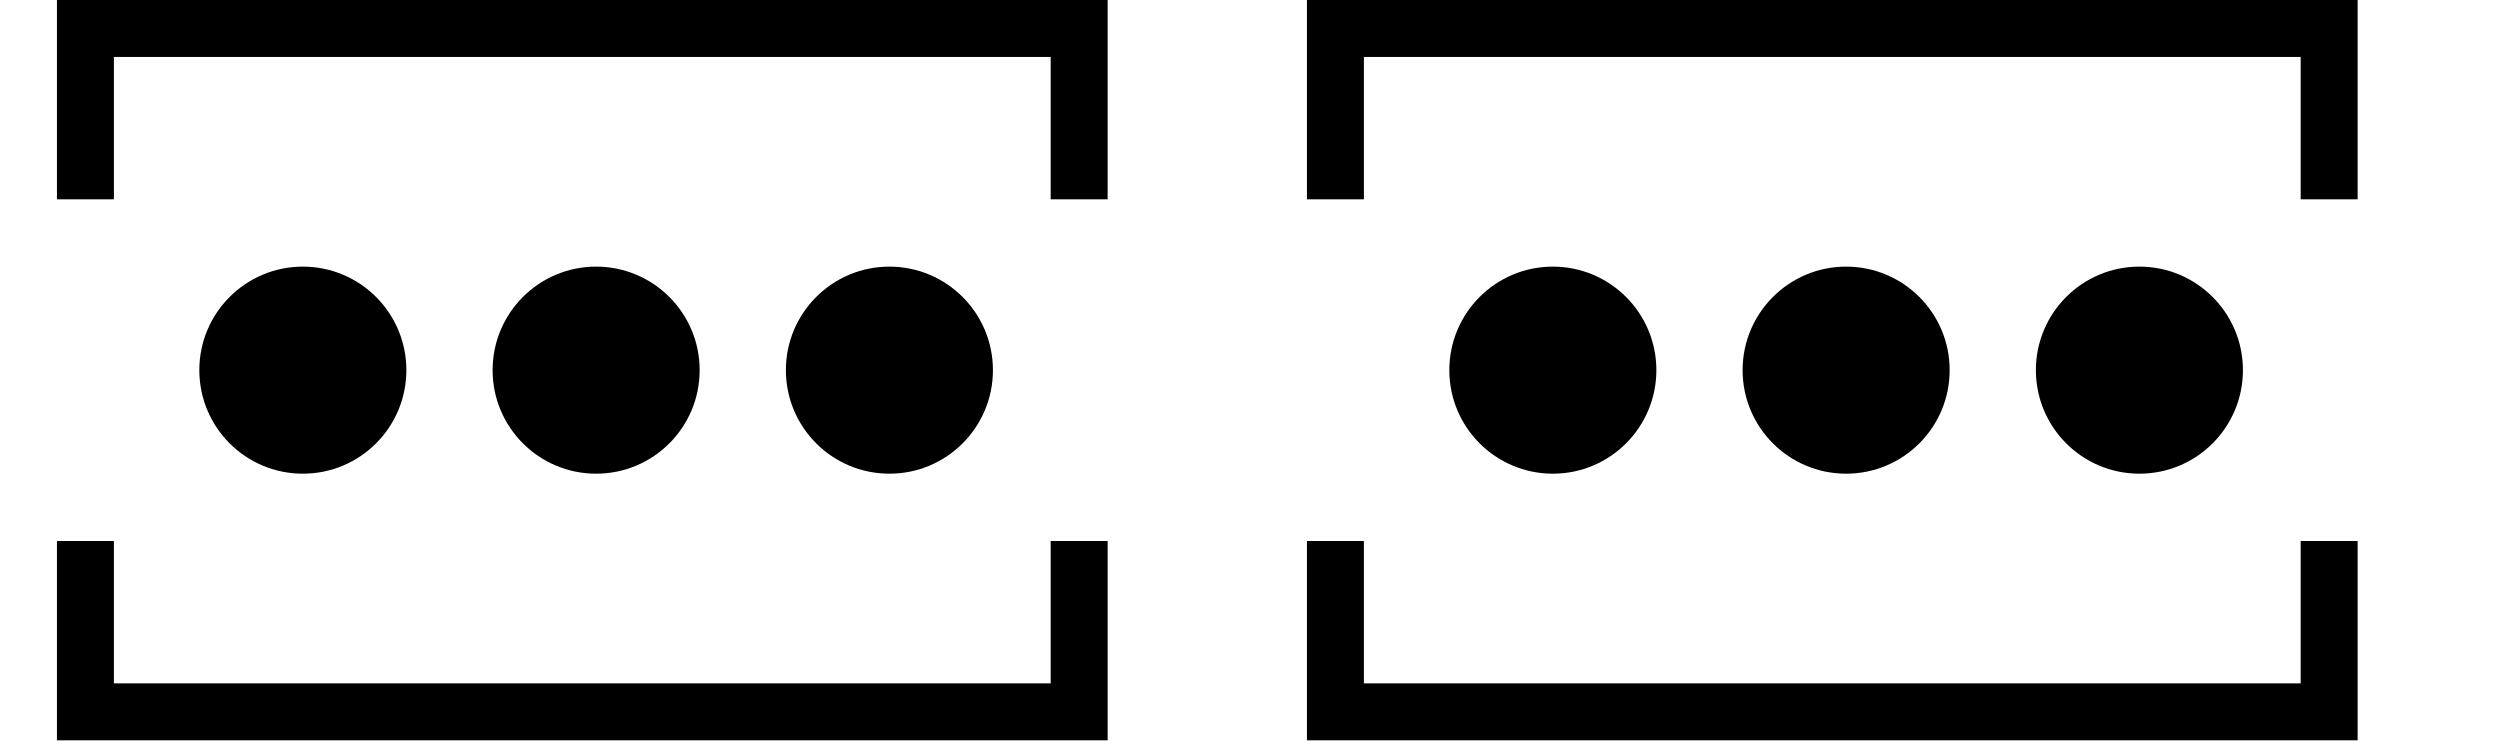
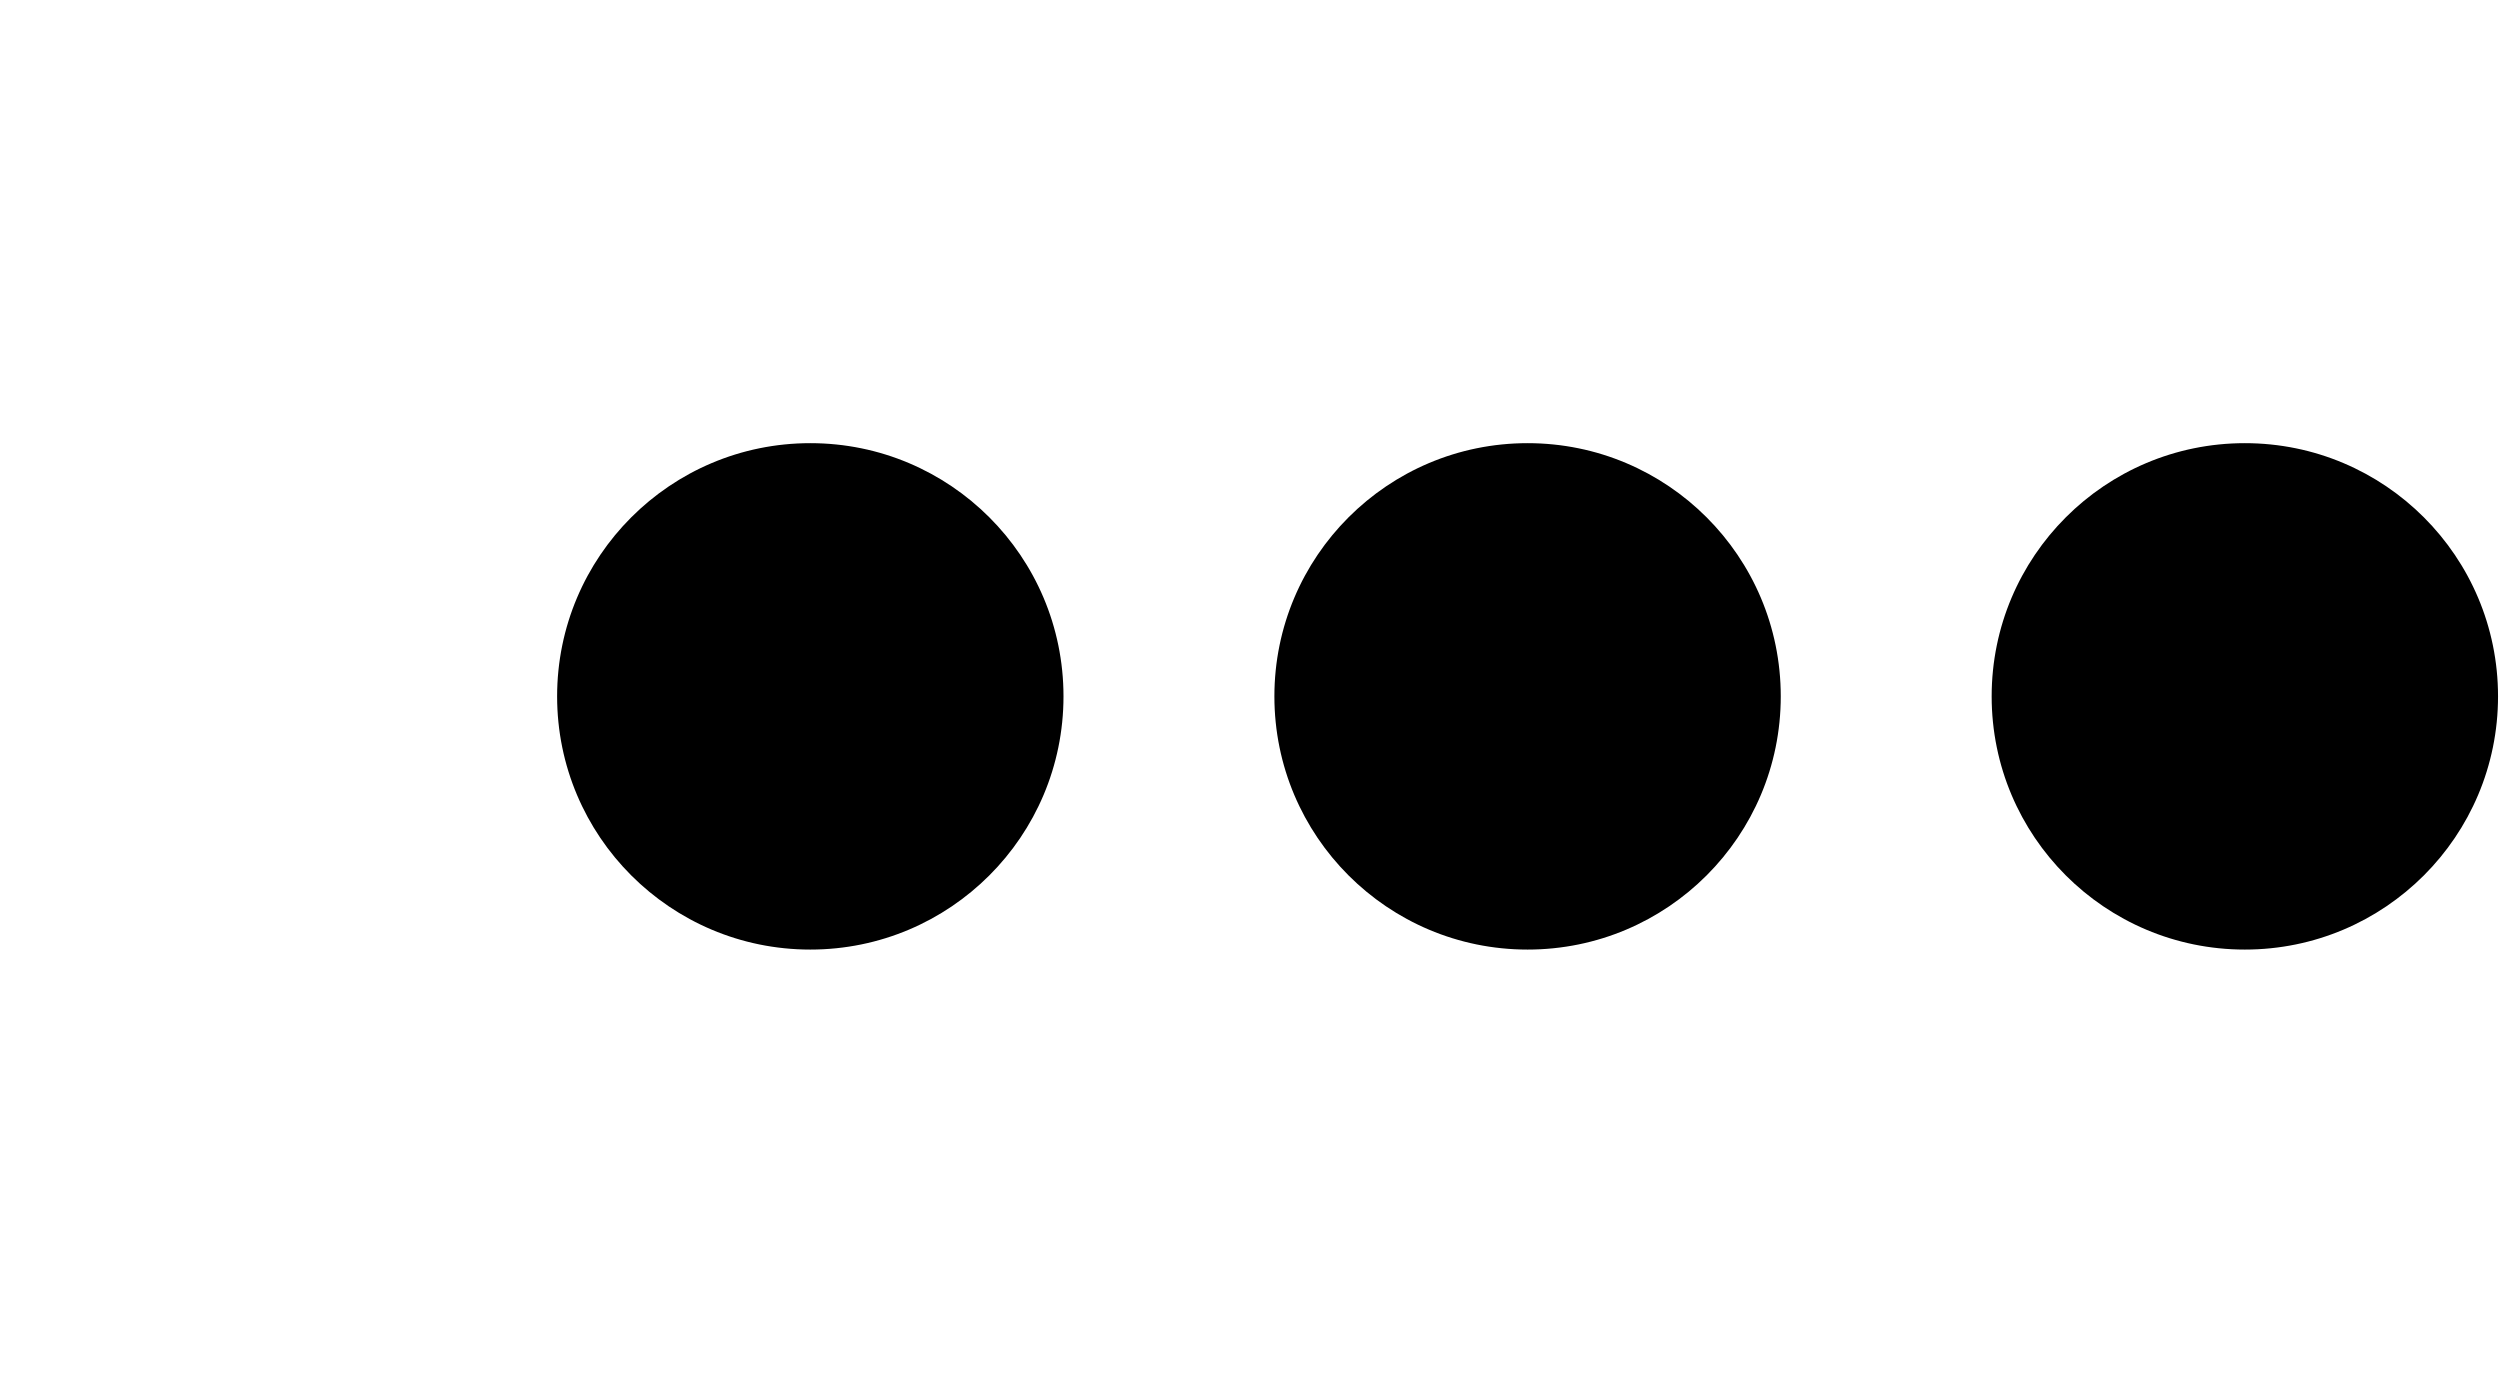
- <svg xmlns="http://www.w3.org/2000/svg" width="87.8" height="26" viewBox="0 0 87.8 26" version="1.1" id="svg3807">
-   <g id="layer L1" transform="translate(0,13)">
-     <g transform="translate(3,0)">
-       <g transform="translate(4,0)">
-         <g transform="translate(0,0)">
-           <g id="layer1" transform="translate(0,-291.7083)">
-             <g transform="matrix(1.172932,0,0,-0.9520283,-583.8196,-1486.07)" id="g10351" style="stroke-width:1.788;stroke-miterlimit:4;stroke-dasharray:none">
-               <g transform="matrix(0.9094024,0,0,1.120415,45.09442,226.1223)" id="g10351-0" style="stroke-width:1.789;stroke-miterlimit:4;stroke-dasharray:none">
-                 <g id="g2601" transform="matrix(0.8925618,0,0,0.8925266,53.47671,-202.8362)" style="stroke-width:2.005">
-                   <g id="g3084" transform="matrix(1.011122,0,0,0.9932151,-7.370096,-13.71252)" style="stroke-width:2.001">
-                     <g transform="matrix(0.8377975,0,0,0.8280196,-39.34358,-319.7406)" id="g10367" style="stroke-width:2.22;stroke-miterlimit:4;stroke-dasharray:none">
-                       <g id="g2860">
-                         <ellipse style="fill:#000000;fill-opacity:1;fill-rule:evenodd;stroke:none;stroke-width:2.03;stroke-linecap:butt;stroke-linejoin:miter;stroke-miterlimit:4;stroke-dasharray:none;stroke-opacity:1" id="path3355-3-9-8" cx="647.744" cy="-1866.407" rx="4.508" ry="4.644" />
-                       </g>
-                     </g>
-                   </g>
-                 </g>
-               </g>
-             </g>
-           </g>
-         </g>
-         <g transform="translate(10.3,0)">
-           <g id="layer1" transform="translate(0,-291.7083)">
-             <g transform="matrix(1.172932,0,0,-0.9520283,-583.8196,-1486.07)" id="g10351" style="stroke-width:1.788;stroke-miterlimit:4;stroke-dasharray:none">
-               <g transform="matrix(0.9094024,0,0,1.120415,45.09442,226.1223)" id="g10351-0" style="stroke-width:1.789;stroke-miterlimit:4;stroke-dasharray:none">
-                 <g id="g2601" transform="matrix(0.8925618,0,0,0.8925266,53.47671,-202.8362)" style="stroke-width:2.005">
-                   <g id="g3084" transform="matrix(1.011122,0,0,0.9932151,-7.370096,-13.71252)" style="stroke-width:2.001">
-                     <g transform="matrix(0.8377975,0,0,0.8280196,-39.34358,-319.7406)" id="g10367" style="stroke-width:2.22;stroke-miterlimit:4;stroke-dasharray:none">
-                       <g id="g2860">
-                         <ellipse style="fill:#000000;fill-opacity:1;fill-rule:evenodd;stroke:none;stroke-width:2.03;stroke-linecap:butt;stroke-linejoin:miter;stroke-miterlimit:4;stroke-dasharray:none;stroke-opacity:1" id="path3355-3-9-8" cx="647.744" cy="-1866.407" rx="4.508" ry="4.644" />
-                       </g>
-                     </g>
-                   </g>
-                 </g>
-               </g>
-             </g>
-           </g>
-         </g>
-         <g transform="translate(20.6,0)">
-           <g id="layer1" transform="translate(0,-291.7083)">
-             <g transform="matrix(1.172932,0,0,-0.9520283,-583.8196,-1486.07)" id="g10351" style="stroke-width:1.788;stroke-miterlimit:4;stroke-dasharray:none">
-               <g transform="matrix(0.9094024,0,0,1.120415,45.09442,226.1223)" id="g10351-0" style="stroke-width:1.789;stroke-miterlimit:4;stroke-dasharray:none">
-                 <g id="g2601" transform="matrix(0.8925618,0,0,0.8925266,53.47671,-202.8362)" style="stroke-width:2.005">
-                   <g id="g3084" transform="matrix(1.011122,0,0,0.9932151,-7.370096,-13.71252)" style="stroke-width:2.001">
-                     <g transform="matrix(0.8377975,0,0,0.8280196,-39.34358,-319.7406)" id="g10367" style="stroke-width:2.22;stroke-miterlimit:4;stroke-dasharray:none">
-                       <g id="g2860">
-                         <ellipse style="fill:#000000;fill-opacity:1;fill-rule:evenodd;stroke:none;stroke-width:2.03;stroke-linecap:butt;stroke-linejoin:miter;stroke-miterlimit:4;stroke-dasharray:none;stroke-opacity:1" id="path3355-3-9-8" cx="647.744" cy="-1866.407" rx="4.508" ry="4.644" />
-                       </g>
-                     </g>
+ <svg xmlns="http://www.w3.org/2000/svg" width="35.9" height="20" viewBox="0 0 35.9 20" version="1.1" id="svg3807">
+   <g id="layer L1" transform="translate(0,10)">
+     <g transform="translate(0,0)">
+       <g />
+     </g>
+     <g transform="translate(8,0)">
+       <g id="layer1" transform="translate(0,-291.7083)">
+         <g transform="matrix(1.172932,0,0,-0.9520283,-583.8196,-1486.07)" id="g10351" style="stroke-width:1.788;stroke-miterlimit:4;stroke-dasharray:none">
+           <g transform="matrix(0.9094024,0,0,1.120415,45.09442,226.1223)" id="g10351-0" style="stroke-width:1.789;stroke-miterlimit:4;stroke-dasharray:none">
+             <g id="g2601" transform="matrix(0.8925618,0,0,0.8925266,53.47671,-202.8362)" style="stroke-width:2.005">
+               <g id="g3084" transform="matrix(1.011122,0,0,0.9932151,-7.370096,-13.71252)" style="stroke-width:2.001">
+                 <g transform="matrix(0.8377975,0,0,0.8280196,-39.34358,-319.7406)" id="g10367" style="stroke-width:2.22;stroke-miterlimit:4;stroke-dasharray:none">
+                   <g id="g2860">
+                     <ellipse style="fill:#000000;fill-opacity:1;fill-rule:evenodd;stroke:none;stroke-width:2.03;stroke-linecap:butt;stroke-linejoin:miter;stroke-miterlimit:4;stroke-dasharray:none;stroke-opacity:1" id="path3355-3-9-8" cx="647.744" cy="-1866.407" rx="4.508" ry="4.644" />
                  </g>
                </g>
              </g>
            </g>
          </g>
        </g>
      </g>
-       <polyline points="0,6 0,12 34.9,12 34.9,6 " style="fill:none;stroke:black;stroke-width:2" />
-       <polyline points="0,-6 0,-12 34.9,-12 34.9,-6 " style="fill:none;stroke:black;stroke-width:2" />
    </g>
-     <g transform="translate(43.9,0)" />
-     <g transform="translate(46.9,0)">
-       <g transform="translate(4,0)">
-         <g transform="translate(0,0)">
-           <g id="layer1" transform="translate(0,-291.7083)">
-             <g transform="matrix(1.172932,0,0,-0.9520283,-583.8196,-1486.07)" id="g10351" style="stroke-width:1.788;stroke-miterlimit:4;stroke-dasharray:none">
-               <g transform="matrix(0.9094024,0,0,1.120415,45.09442,226.1223)" id="g10351-0" style="stroke-width:1.789;stroke-miterlimit:4;stroke-dasharray:none">
-                 <g id="g2601" transform="matrix(0.8925618,0,0,0.8925266,53.47671,-202.8362)" style="stroke-width:2.005">
-                   <g id="g3084" transform="matrix(1.011122,0,0,0.9932151,-7.370096,-13.71252)" style="stroke-width:2.001">
-                     <g transform="matrix(0.8377975,0,0,0.8280196,-39.34358,-319.7406)" id="g10367" style="stroke-width:2.22;stroke-miterlimit:4;stroke-dasharray:none">
-                       <g id="g2860">
-                         <ellipse style="fill:#000000;fill-opacity:1;fill-rule:evenodd;stroke:none;stroke-width:2.03;stroke-linecap:butt;stroke-linejoin:miter;stroke-miterlimit:4;stroke-dasharray:none;stroke-opacity:1" id="path3355-3-9-8" cx="647.744" cy="-1866.407" rx="4.508" ry="4.644" />
-                       </g>
-                     </g>
-                   </g>
-                 </g>
-               </g>
-             </g>
-           </g>
-         </g>
-         <g transform="translate(10.3,0)">
-           <g id="layer1" transform="translate(0,-291.7083)">
-             <g transform="matrix(1.172932,0,0,-0.9520283,-583.8196,-1486.07)" id="g10351" style="stroke-width:1.788;stroke-miterlimit:4;stroke-dasharray:none">
-               <g transform="matrix(0.9094024,0,0,1.120415,45.09442,226.1223)" id="g10351-0" style="stroke-width:1.789;stroke-miterlimit:4;stroke-dasharray:none">
-                 <g id="g2601" transform="matrix(0.8925618,0,0,0.8925266,53.47671,-202.8362)" style="stroke-width:2.005">
-                   <g id="g3084" transform="matrix(1.011122,0,0,0.9932151,-7.370096,-13.71252)" style="stroke-width:2.001">
-                     <g transform="matrix(0.8377975,0,0,0.8280196,-39.34358,-319.7406)" id="g10367" style="stroke-width:2.22;stroke-miterlimit:4;stroke-dasharray:none">
-                       <g id="g2860">
-                         <ellipse style="fill:#000000;fill-opacity:1;fill-rule:evenodd;stroke:none;stroke-width:2.03;stroke-linecap:butt;stroke-linejoin:miter;stroke-miterlimit:4;stroke-dasharray:none;stroke-opacity:1" id="path3355-3-9-8" cx="647.744" cy="-1866.407" rx="4.508" ry="4.644" />
-                       </g>
-                     </g>
-                   </g>
-                 </g>
-               </g>
-             </g>
-           </g>
-         </g>
-         <g transform="translate(20.6,0)">
-           <g id="layer1" transform="translate(0,-291.7083)">
-             <g transform="matrix(1.172932,0,0,-0.9520283,-583.8196,-1486.07)" id="g10351" style="stroke-width:1.788;stroke-miterlimit:4;stroke-dasharray:none">
-               <g transform="matrix(0.9094024,0,0,1.120415,45.09442,226.1223)" id="g10351-0" style="stroke-width:1.789;stroke-miterlimit:4;stroke-dasharray:none">
-                 <g id="g2601" transform="matrix(0.8925618,0,0,0.8925266,53.47671,-202.8362)" style="stroke-width:2.005">
-                   <g id="g3084" transform="matrix(1.011122,0,0,0.9932151,-7.370096,-13.71252)" style="stroke-width:2.001">
-                     <g transform="matrix(0.8377975,0,0,0.8280196,-39.34358,-319.7406)" id="g10367" style="stroke-width:2.22;stroke-miterlimit:4;stroke-dasharray:none">
-                       <g id="g2860">
-                         <ellipse style="fill:#000000;fill-opacity:1;fill-rule:evenodd;stroke:none;stroke-width:2.03;stroke-linecap:butt;stroke-linejoin:miter;stroke-miterlimit:4;stroke-dasharray:none;stroke-opacity:1" id="path3355-3-9-8" cx="647.744" cy="-1866.407" rx="4.508" ry="4.644" />
-                       </g>
-                     </g>
+     <g transform="translate(18.3,0)">
+       <g id="layer1" transform="translate(0,-291.7083)">
+         <g transform="matrix(1.172932,0,0,-0.9520283,-583.8196,-1486.07)" id="g10351" style="stroke-width:1.788;stroke-miterlimit:4;stroke-dasharray:none">
+           <g transform="matrix(0.9094024,0,0,1.120415,45.09442,226.1223)" id="g10351-0" style="stroke-width:1.789;stroke-miterlimit:4;stroke-dasharray:none">
+             <g id="g2601" transform="matrix(0.8925618,0,0,0.8925266,53.47671,-202.8362)" style="stroke-width:2.005">
+               <g id="g3084" transform="matrix(1.011122,0,0,0.9932151,-7.370096,-13.71252)" style="stroke-width:2.001">
+                 <g transform="matrix(0.8377975,0,0,0.8280196,-39.34358,-319.7406)" id="g10367" style="stroke-width:2.22;stroke-miterlimit:4;stroke-dasharray:none">
+                   <g id="g2860">
+                     <ellipse style="fill:#000000;fill-opacity:1;fill-rule:evenodd;stroke:none;stroke-width:2.03;stroke-linecap:butt;stroke-linejoin:miter;stroke-miterlimit:4;stroke-dasharray:none;stroke-opacity:1" id="path3355-3-9-8" cx="647.744" cy="-1866.407" rx="4.508" ry="4.644" />
                  </g>
                </g>
              </g>
            </g>
          </g>
        </g>
      </g>
-       <polyline points="0,6 0,12 34.9,12 34.9,6 " style="fill:none;stroke:black;stroke-width:2" />
-       <polyline points="0,-6 0,-12 34.9,-12 34.9,-6 " style="fill:none;stroke:black;stroke-width:2" />
    </g>
-     <g transform="translate(87.8,0)" />
+     <g transform="translate(28.6,0)">
+       <g id="layer1" transform="translate(0,-291.7083)">
+         <g transform="matrix(1.172932,0,0,-0.9520283,-583.8196,-1486.07)" id="g10351" style="stroke-width:1.788;stroke-miterlimit:4;stroke-dasharray:none">
+           <g transform="matrix(0.9094024,0,0,1.120415,45.09442,226.1223)" id="g10351-0" style="stroke-width:1.789;stroke-miterlimit:4;stroke-dasharray:none">
+             <g id="g2601" transform="matrix(0.8925618,0,0,0.8925266,53.47671,-202.8362)" style="stroke-width:2.005">
+               <g id="g3084" transform="matrix(1.011122,0,0,0.9932151,-7.370096,-13.71252)" style="stroke-width:2.001">
+                 <g transform="matrix(0.8377975,0,0,0.8280196,-39.34358,-319.7406)" id="g10367" style="stroke-width:2.22;stroke-miterlimit:4;stroke-dasharray:none">
+                   <g id="g2860">
+                     <ellipse style="fill:#000000;fill-opacity:1;fill-rule:evenodd;stroke:none;stroke-width:2.03;stroke-linecap:butt;stroke-linejoin:miter;stroke-miterlimit:4;stroke-dasharray:none;stroke-opacity:1" id="path3355-3-9-8" cx="647.744" cy="-1866.407" rx="4.508" ry="4.644" />
+                   </g>
+                 </g>
+               </g>
+             </g>
+           </g>
+         </g>
+       </g>
+     </g>
  </g>
</svg>
